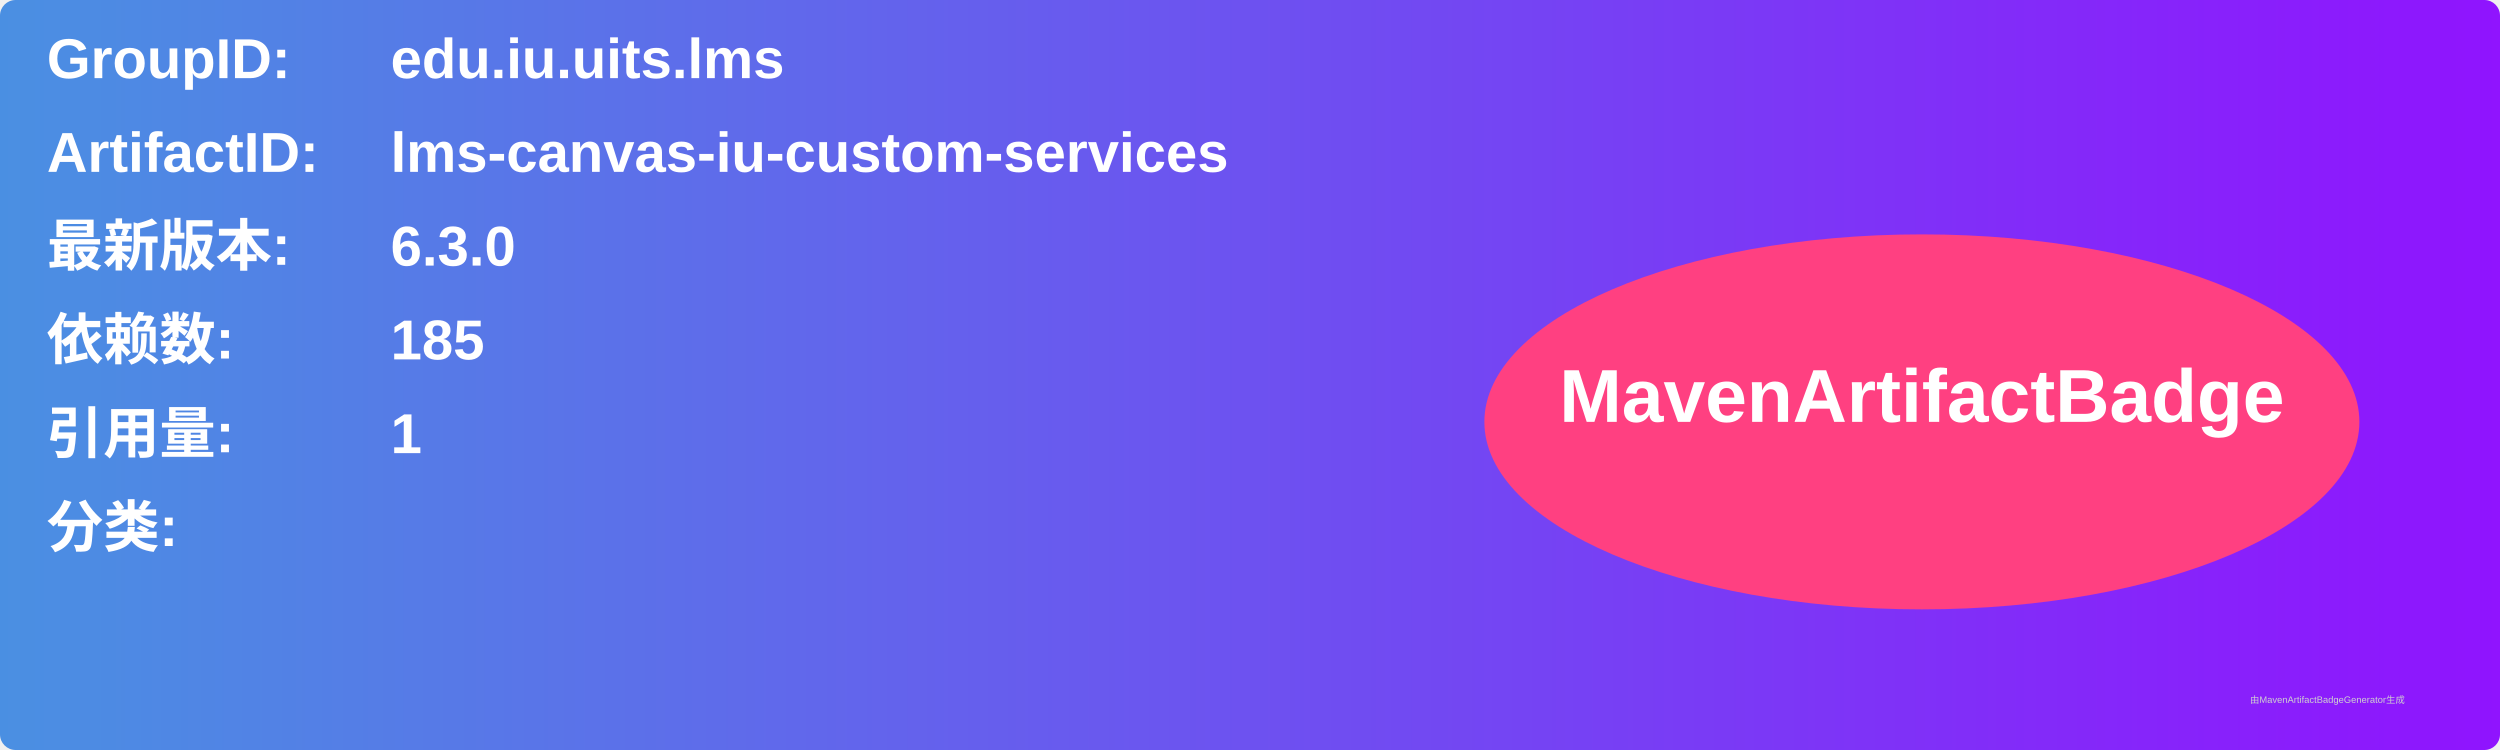
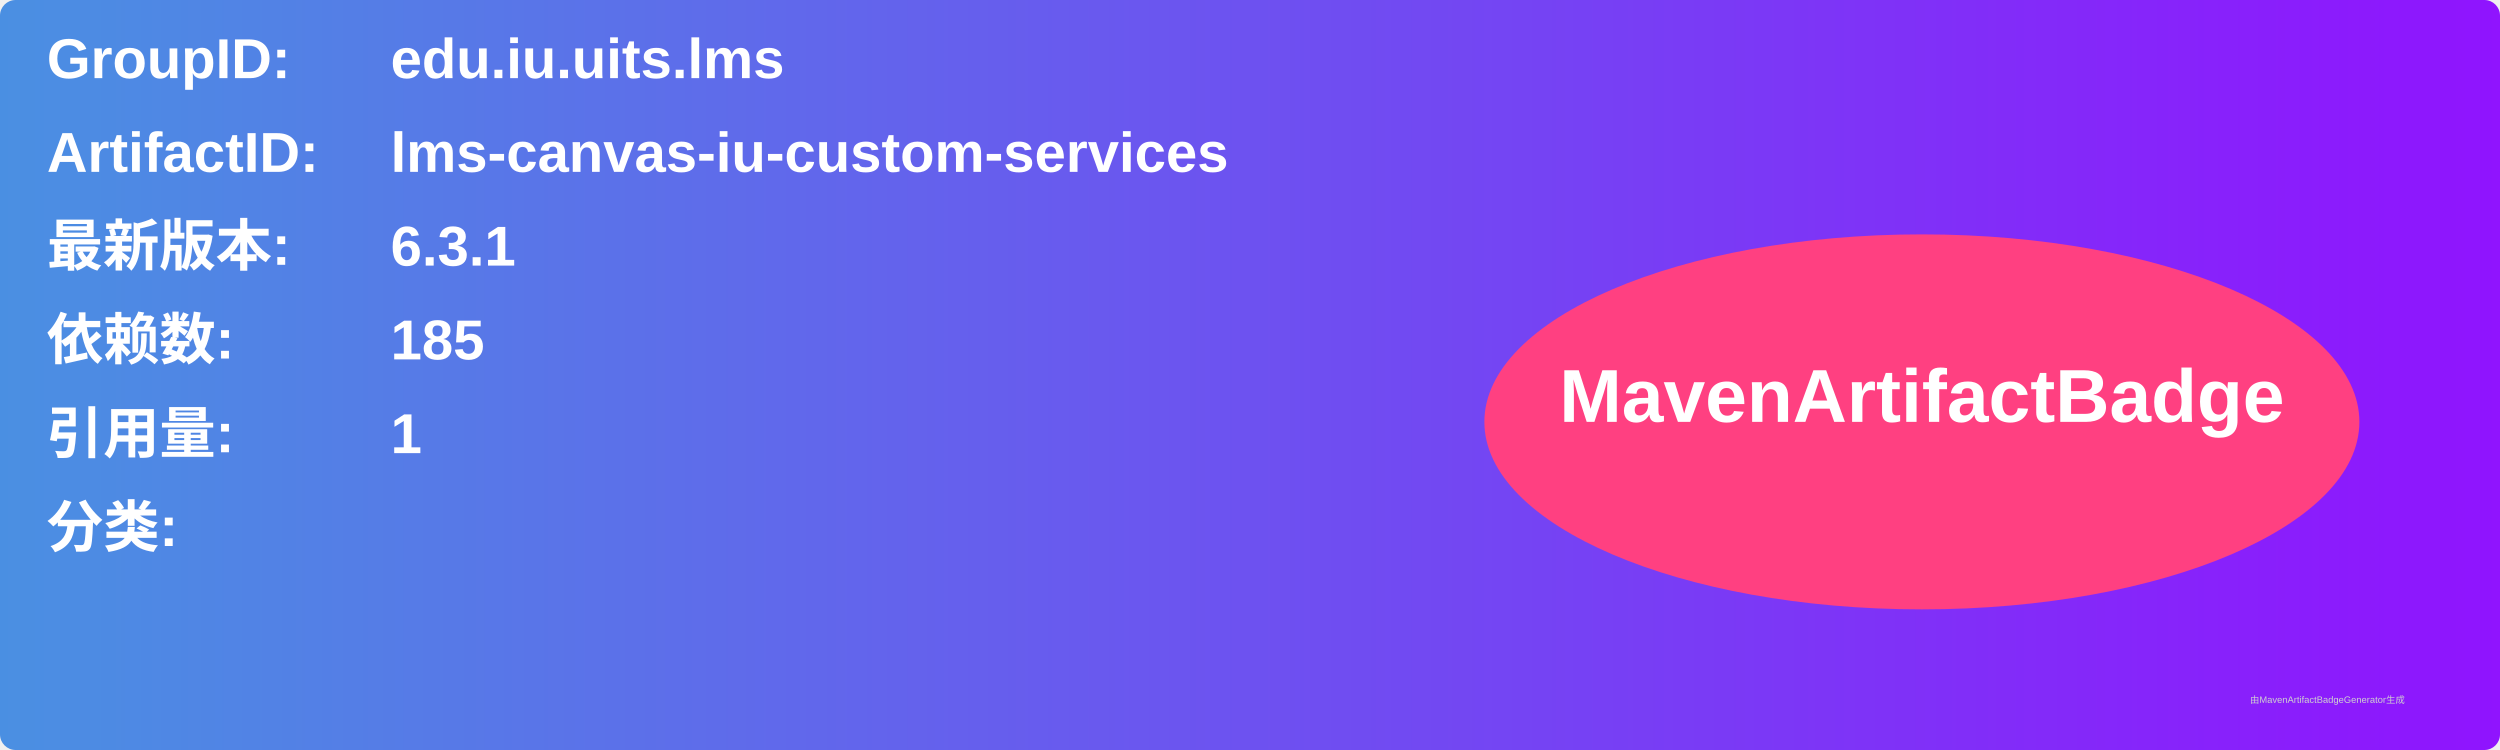
<svg xmlns="http://www.w3.org/2000/svg" width="800" height="240" viewBox="0 0 800 240">
  <linearGradient id="grad" x1="0%" y1="0%" x2="100%" y2="0%">
    <stop offset="0%" stop-color="#4a90e2" />
    <stop offset="100%" stop-color="#9013fe" />
  </linearGradient>
  <rect width="100%" height="100%" rx="5" ry="5" fill="url(#grad)" />
  <g transform="translate(15, 15)">
    <text x="0" y="10" font-family="Arial" font-size="18" fill="white" font-weight="bold" width="260">GroupID:</text>
    <text x="110" y="10" font-family="Arial" font-size="18" fill="white" font-weight="bold" width="460">edu.iu.uits.lms</text>
    <text x="0" y="40" font-family="Arial" font-size="18" fill="white" font-weight="bold" width="260">ArtifactID:</text>
    <text x="110" y="40" font-family="Arial" font-size="18" fill="white" font-weight="bold" width="460">lms-canvas-iu-custom-services</text>
    <text x="0" y="70" font-family="Arial" font-size="18" fill="white" font-weight="bold">最新版本:</text>
    <text x="110" y="70" font-family="Arial" font-size="18" fill="white" font-weight="bold">
-       <tspan font-weight="bold">6.3.0</tspan>
+       <tspan font-weight="bold">6.3.1</tspan>
    </text>
    <text x="0" y="100" font-family="Arial" font-size="18" fill="white" font-weight="bold">依赖数: </text>
    <text x="110" y="100" font-family="Arial" font-size="18" fill="white">
      <tspan font-weight="bold">185</tspan>
    </text>
    <text x="0" y="130" font-family="Arial" font-size="18" fill="white" font-weight="bold">引用量: </text>
    <text x="110" y="130" font-family="Arial" font-size="18" fill="white">
      <tspan font-weight="bold">1</tspan>
    </text>
    <text x="0" y="160" font-family="Arial" font-size="18" fill="white" font-weight="bold">分类:</text>
    <text x="10" y="190" font-family="Arial" font-size="10" fill="white">
      <tspan font-weight="bold" />
    </text>
    <ellipse cx="600" cy="120" rx="140" ry="60" fill="#ff4081" />
    <text x="600" y="120" text-anchor="middle" font-family="Arial" font-size="24" fill="white" font-weight="bold">MavenArtifactBadge</text>
  </g>
  <text x="720" y="225" font-family="Arial" font-size="3" fill="#d0d0d0">由MavenArtifactBadgeGenerator生成</text>
</svg>
